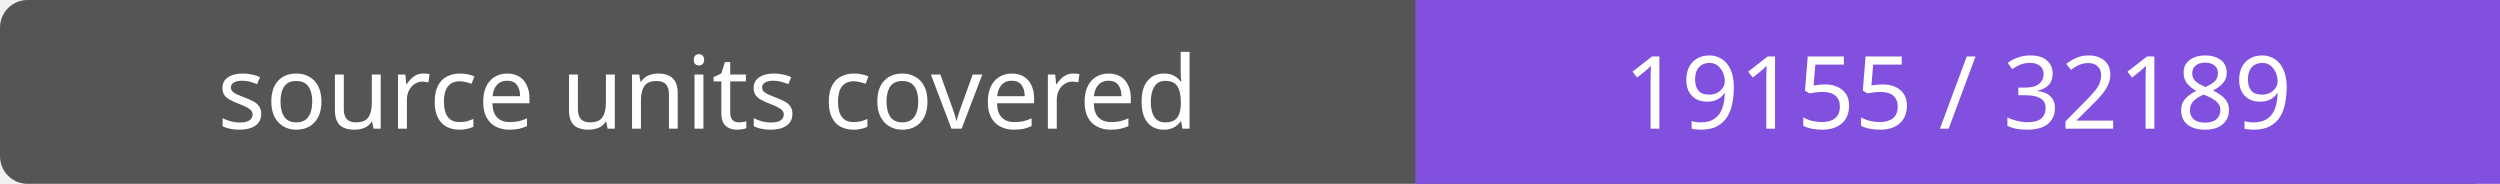
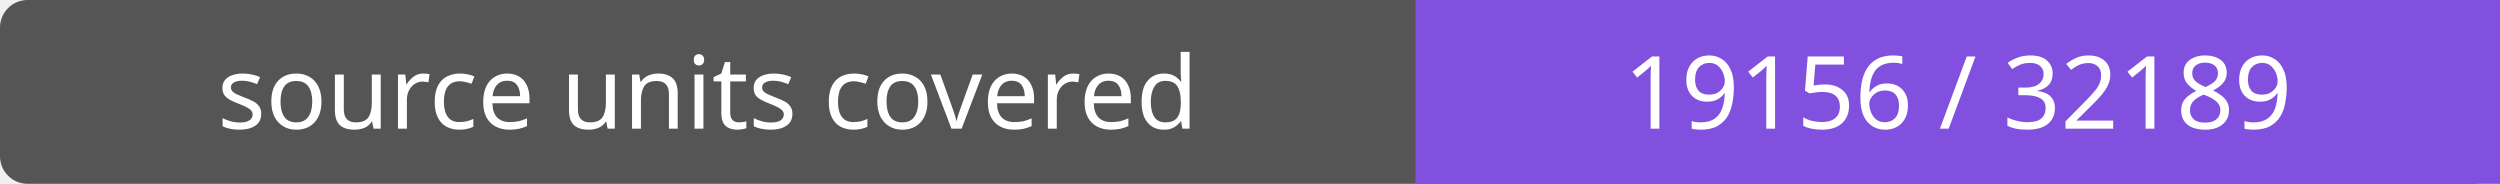
- <svg xmlns="http://www.w3.org/2000/svg" width="272" height="20" role="img" aria-label="source units covered: 19155 / 32189">
+ <svg xmlns="http://www.w3.org/2000/svg" width="272" height="20" role="img" aria-label="source units covered: 19156 / 32189">
  <rect width="272" height="20" rx="3" fill="#555" />
  <path fill="#8250df" d="M154 0h118v20H154z" />
  <g fill="#fff" text-anchor="middle" font-family="Verdana,sans-serif" font-size="11">
    <text x="77.0" y="14">source units covered</text>
-     <text x="213.0" y="14">19155 / 32189</text>
+     <text x="213.0" y="14">19156 / 32189</text>
  </g>
</svg>
